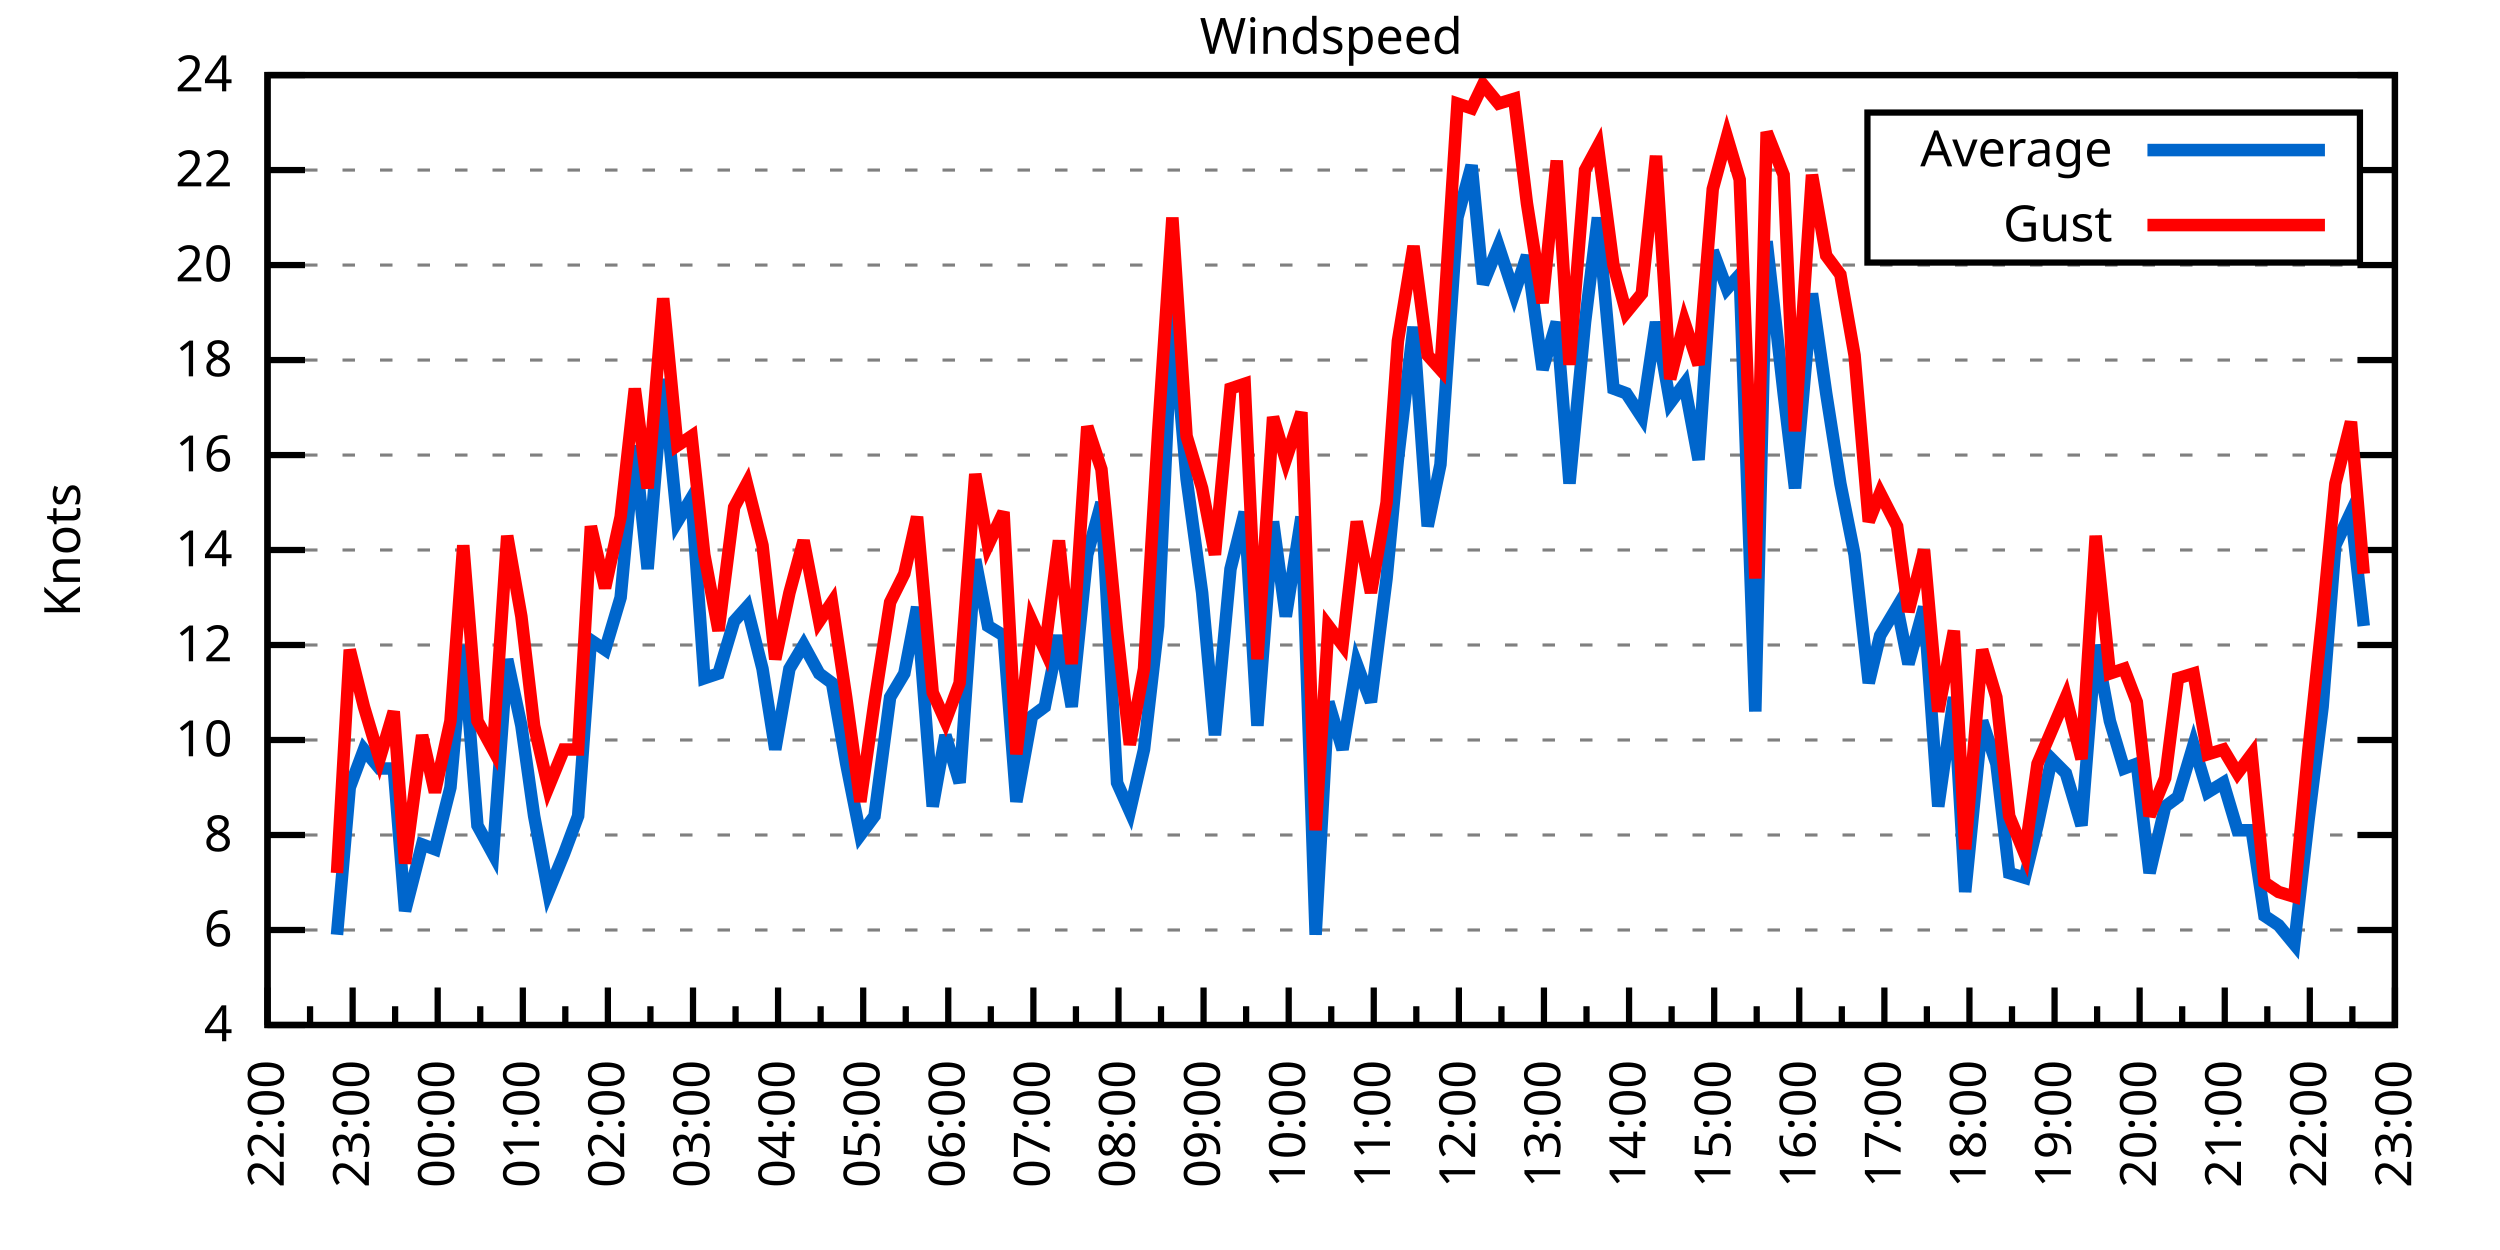
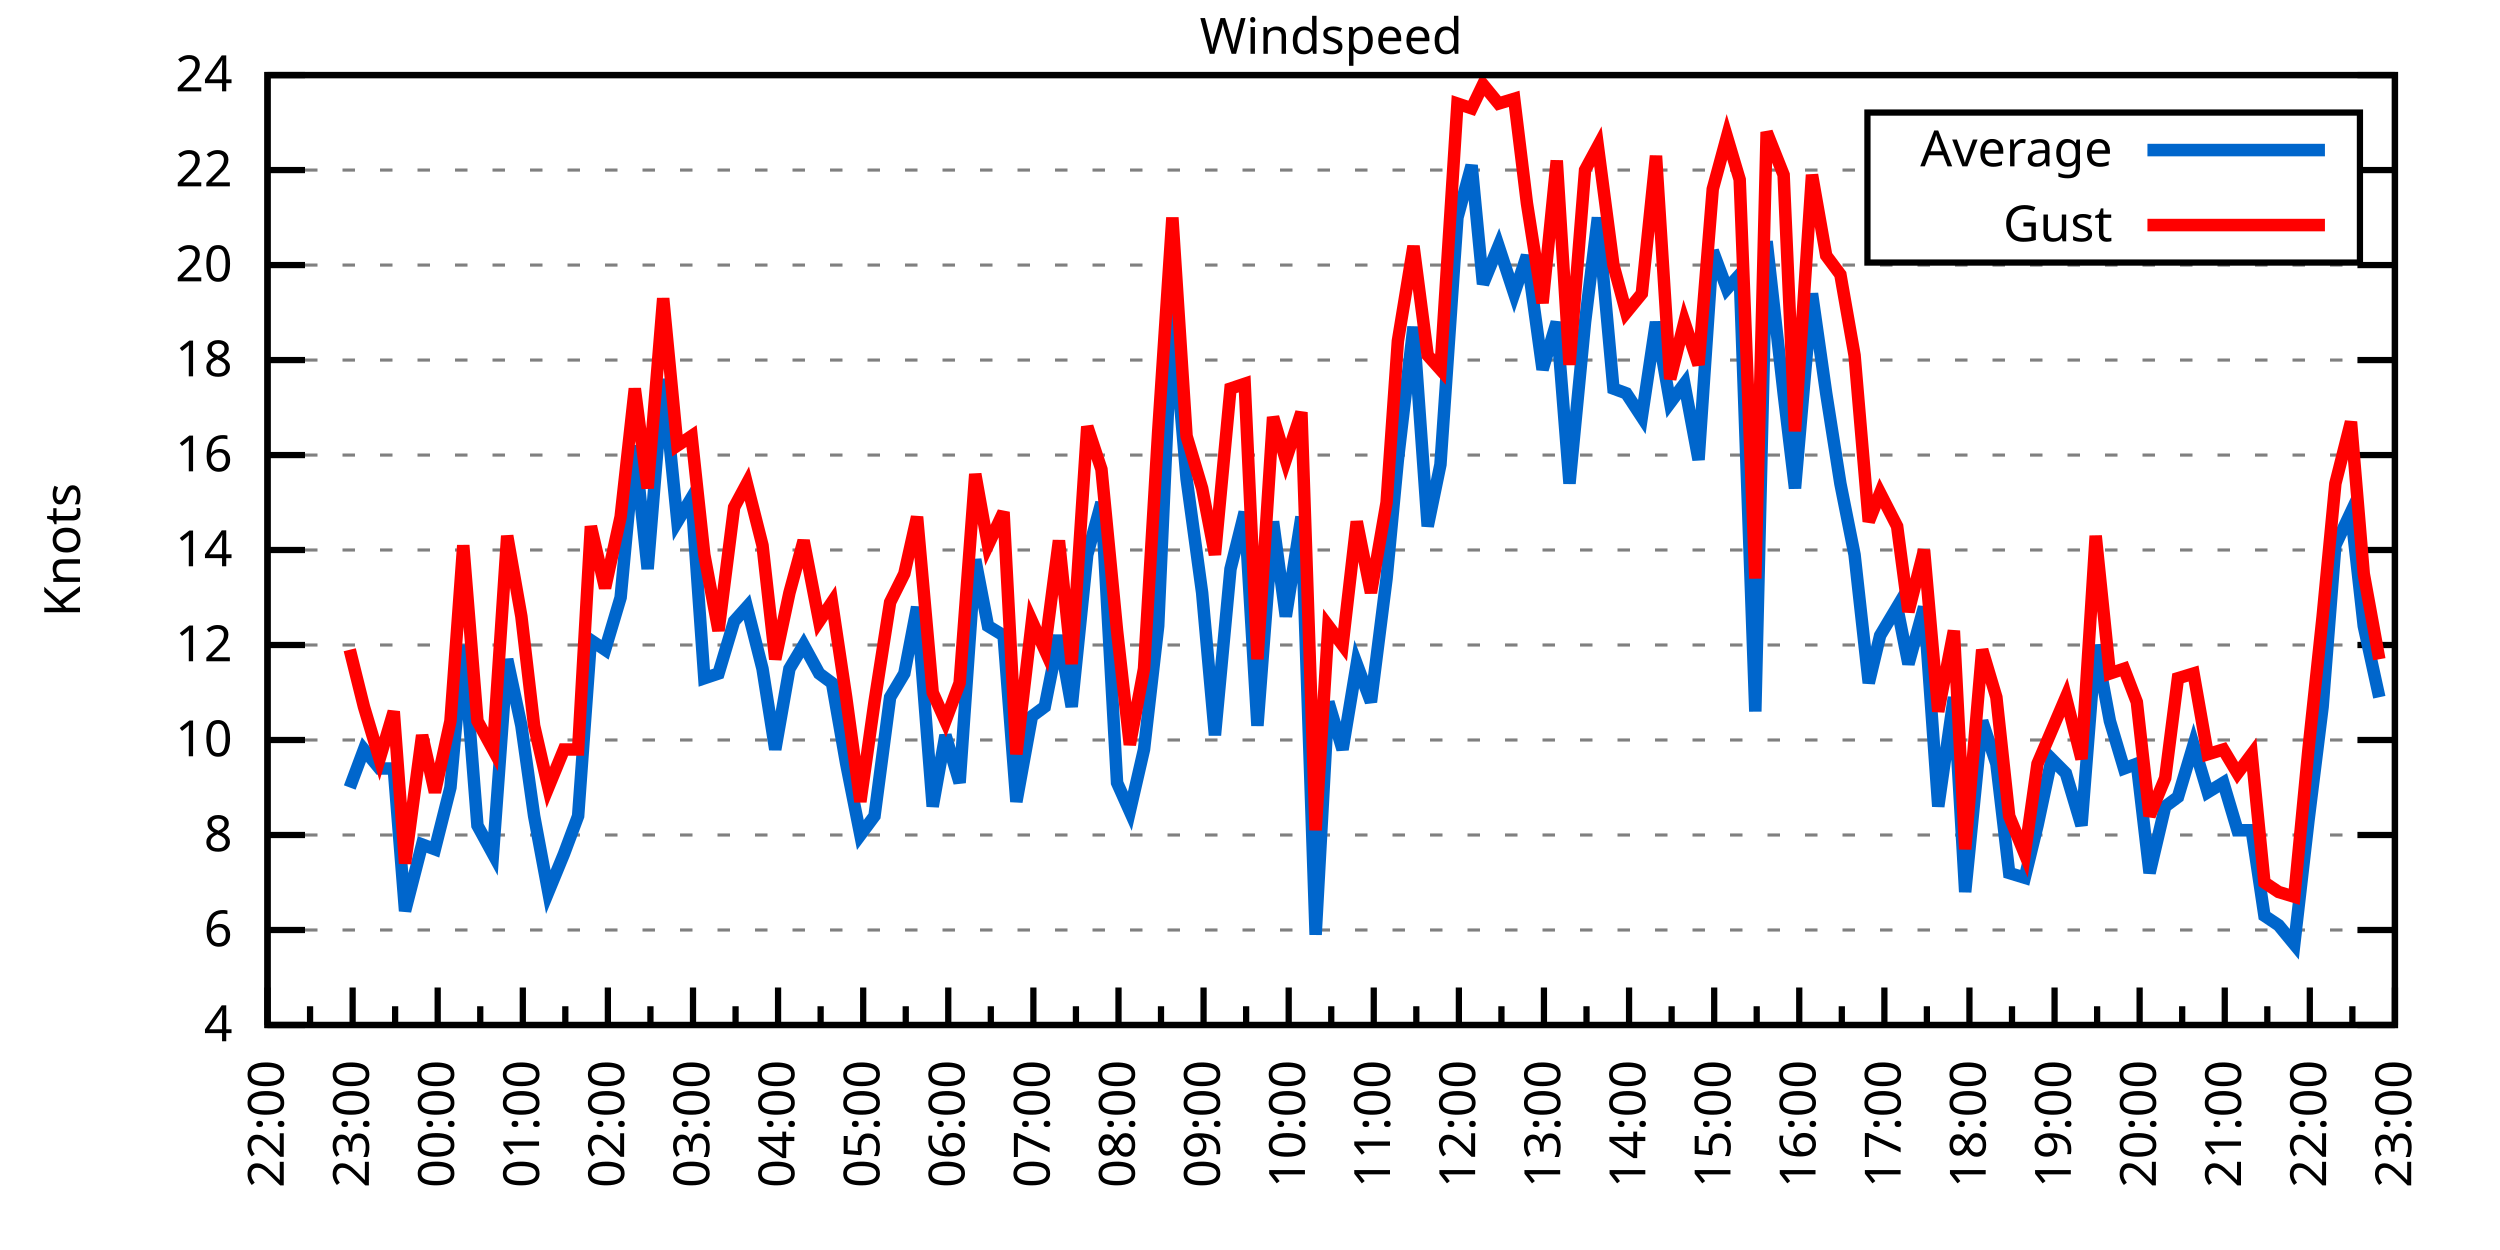
<svg xmlns="http://www.w3.org/2000/svg" xmlns:xlink="http://www.w3.org/1999/xlink" width="400" height="200" viewBox="0 0 400 200">
  <g id="gnuplot_canvas">
    <rect x="0" y="0" width="400" height="200" fill="none" />
    <defs>
      <circle id="gpDot" r="0.5" stroke-width="0.5" stroke="currentColor" />
      <path id="gpPt0" stroke-width="0.333" stroke="currentColor" d="M-1,0 h2 M0,-1 v2" />
      <path id="gpPt1" stroke-width="0.333" stroke="currentColor" d="M-1,-1 L1,1 M1,-1 L-1,1" />
      <path id="gpPt2" stroke-width="0.333" stroke="currentColor" d="M-1,0 L1,0 M0,-1 L0,1 M-1,-1 L1,1 M-1,1 L1,-1" />
      <rect id="gpPt3" stroke-width="0.333" stroke="currentColor" x="-1" y="-1" width="2" height="2" />
      <rect id="gpPt4" stroke-width="0.333" stroke="currentColor" fill="currentColor" x="-1" y="-1" width="2" height="2" />
      <circle id="gpPt5" stroke-width="0.333" stroke="currentColor" cx="0" cy="0" r="1" />
      <use xlink:href="#gpPt5" id="gpPt6" fill="currentColor" stroke="none" />
      <path id="gpPt7" stroke-width="0.333" stroke="currentColor" d="M0,-1.33 L-1.33,0.67 L1.33,0.67 z" />
      <use xlink:href="#gpPt7" id="gpPt8" fill="currentColor" stroke="none" />
      <use xlink:href="#gpPt7" id="gpPt9" stroke="currentColor" transform="rotate(180)" />
      <use xlink:href="#gpPt9" id="gpPt10" fill="currentColor" stroke="none" />
      <use xlink:href="#gpPt3" id="gpPt11" stroke="currentColor" transform="rotate(45)" />
      <use xlink:href="#gpPt11" id="gpPt12" fill="currentColor" stroke="none" />
      <path id="gpPt13" stroke-width="0.333" stroke="currentColor" d="M0,1.330 L1.265,0.411 L0.782,-1.067 L-0.782,-1.076 L-1.265,0.411 z" />
      <use xlink:href="#gpPt13" id="gpPt14" fill="currentColor" stroke="none" />
      <filter id="textbox" filterUnits="objectBoundingBox" x="0" y="0" height="1" width="1">
        <feFlood flood-color="white" flood-opacity="1" result="bgnd" />
        <feComposite in="SourceGraphic" in2="bgnd" operator="atop" />
      </filter>
      <filter id="greybox" filterUnits="objectBoundingBox" x="0" y="0" height="1" width="1">
        <feFlood flood-color="lightgrey" flood-opacity="1" result="grey" />
        <feComposite in="SourceGraphic" in2="grey" operator="atop" />
      </filter>
    </defs>
    <g fill="none" color="white" stroke="currentColor" stroke-width="1.00" stroke-linecap="butt" stroke-linejoin="miter">
</g>
    <g fill="none" color="black" stroke="currentColor" stroke-width="1.00" stroke-linecap="butt" stroke-linejoin="miter">
      <g stroke="none" shape-rendering="crispEdges">
        <polygon fill="rgb(255, 255, 255)" points="42.80,164.00 383.18,164.00 383.18,12.02 42.80,12.02 " />
      </g>
    </g>
    <g fill="none" color="black" stroke="currentColor" stroke-width="1.00" stroke-linecap="butt" stroke-linejoin="miter">
</g>
    <g fill="none" color="black" stroke="black" stroke-width="0.50" stroke-linecap="butt" stroke-linejoin="miter">
</g>
    <g fill="none" color="gray" stroke="currentColor" stroke-width="0.50" stroke-linecap="butt" stroke-linejoin="miter">
      <path stroke="gray" stroke-dasharray="2,4" class="gridline" d="M42.80,164.00 L383.19,164.00  " />
    </g>
    <g fill="none" color="gray" stroke="gray" stroke-width="1.00" stroke-linecap="butt" stroke-linejoin="miter">
</g>
    <g fill="none" color="black" stroke="currentColor" stroke-width="1.00" stroke-linecap="butt" stroke-linejoin="miter">
      <path stroke="black" d="M42.80,164.00 L48.80,164.00 M383.19,164.00 L377.19,164.00  " />
      <g transform="translate(37.20,166.60)" stroke="none" fill="black" font-family="Sans" font-size="8.00" text-anchor="end">
        <text>
          <tspan font-family="Sans"> 4</tspan>
        </text>
      </g>
    </g>
    <g fill="none" color="black" stroke="currentColor" stroke-width="1.00" stroke-linecap="butt" stroke-linejoin="miter">
</g>
    <g fill="none" color="black" stroke="black" stroke-width="0.50" stroke-linecap="butt" stroke-linejoin="miter">
</g>
    <g fill="none" color="gray" stroke="currentColor" stroke-width="0.50" stroke-linecap="butt" stroke-linejoin="miter">
      <path stroke="gray" stroke-dasharray="2,4" class="gridline" d="M42.80,148.80 L383.19,148.80  " />
    </g>
    <g fill="none" color="gray" stroke="gray" stroke-width="1.00" stroke-linecap="butt" stroke-linejoin="miter">
</g>
    <g fill="none" color="black" stroke="currentColor" stroke-width="1.00" stroke-linecap="butt" stroke-linejoin="miter">
      <path stroke="black" d="M42.80,148.80 L48.80,148.80 M383.19,148.80 L377.19,148.80  " />
      <g transform="translate(37.20,151.40)" stroke="none" fill="black" font-family="Sans" font-size="8.00" text-anchor="end">
        <text>
          <tspan font-family="Sans"> 6</tspan>
        </text>
      </g>
    </g>
    <g fill="none" color="black" stroke="currentColor" stroke-width="1.00" stroke-linecap="butt" stroke-linejoin="miter">
</g>
    <g fill="none" color="black" stroke="black" stroke-width="0.50" stroke-linecap="butt" stroke-linejoin="miter">
</g>
    <g fill="none" color="gray" stroke="currentColor" stroke-width="0.50" stroke-linecap="butt" stroke-linejoin="miter">
      <path stroke="gray" stroke-dasharray="2,4" class="gridline" d="M42.80,133.60 L383.19,133.60  " />
    </g>
    <g fill="none" color="gray" stroke="gray" stroke-width="1.00" stroke-linecap="butt" stroke-linejoin="miter">
</g>
    <g fill="none" color="black" stroke="currentColor" stroke-width="1.00" stroke-linecap="butt" stroke-linejoin="miter">
      <path stroke="black" d="M42.80,133.60 L48.80,133.60 M383.19,133.60 L377.19,133.60  " />
      <g transform="translate(37.20,136.20)" stroke="none" fill="black" font-family="Sans" font-size="8.00" text-anchor="end">
        <text>
          <tspan font-family="Sans"> 8</tspan>
        </text>
      </g>
    </g>
    <g fill="none" color="black" stroke="currentColor" stroke-width="1.00" stroke-linecap="butt" stroke-linejoin="miter">
</g>
    <g fill="none" color="black" stroke="black" stroke-width="0.50" stroke-linecap="butt" stroke-linejoin="miter">
</g>
    <g fill="none" color="gray" stroke="currentColor" stroke-width="0.50" stroke-linecap="butt" stroke-linejoin="miter">
      <path stroke="gray" stroke-dasharray="2,4" class="gridline" d="M42.80,118.40 L383.19,118.40  " />
    </g>
    <g fill="none" color="gray" stroke="gray" stroke-width="1.00" stroke-linecap="butt" stroke-linejoin="miter">
</g>
    <g fill="none" color="black" stroke="currentColor" stroke-width="1.00" stroke-linecap="butt" stroke-linejoin="miter">
      <path stroke="black" d="M42.80,118.40 L48.80,118.40 M383.19,118.40 L377.19,118.40  " />
      <g transform="translate(37.20,121.00)" stroke="none" fill="black" font-family="Sans" font-size="8.00" text-anchor="end">
        <text>
          <tspan font-family="Sans"> 10</tspan>
        </text>
      </g>
    </g>
    <g fill="none" color="black" stroke="currentColor" stroke-width="1.00" stroke-linecap="butt" stroke-linejoin="miter">
</g>
    <g fill="none" color="black" stroke="black" stroke-width="0.50" stroke-linecap="butt" stroke-linejoin="miter">
</g>
    <g fill="none" color="gray" stroke="currentColor" stroke-width="0.50" stroke-linecap="butt" stroke-linejoin="miter">
      <path stroke="gray" stroke-dasharray="2,4" class="gridline" d="M42.80,103.20 L383.19,103.20  " />
    </g>
    <g fill="none" color="gray" stroke="gray" stroke-width="1.00" stroke-linecap="butt" stroke-linejoin="miter">
</g>
    <g fill="none" color="black" stroke="currentColor" stroke-width="1.00" stroke-linecap="butt" stroke-linejoin="miter">
      <path stroke="black" d="M42.80,103.20 L48.80,103.20 M383.19,103.20 L377.19,103.20  " />
      <g transform="translate(37.20,105.80)" stroke="none" fill="black" font-family="Sans" font-size="8.00" text-anchor="end">
        <text>
          <tspan font-family="Sans"> 12</tspan>
        </text>
      </g>
    </g>
    <g fill="none" color="black" stroke="currentColor" stroke-width="1.00" stroke-linecap="butt" stroke-linejoin="miter">
</g>
    <g fill="none" color="black" stroke="black" stroke-width="0.50" stroke-linecap="butt" stroke-linejoin="miter">
</g>
    <g fill="none" color="gray" stroke="currentColor" stroke-width="0.50" stroke-linecap="butt" stroke-linejoin="miter">
      <path stroke="gray" stroke-dasharray="2,4" class="gridline" d="M42.80,88.00 L383.19,88.00  " />
    </g>
    <g fill="none" color="gray" stroke="gray" stroke-width="1.00" stroke-linecap="butt" stroke-linejoin="miter">
</g>
    <g fill="none" color="black" stroke="currentColor" stroke-width="1.00" stroke-linecap="butt" stroke-linejoin="miter">
      <path stroke="black" d="M42.80,88.00 L48.80,88.00 M383.19,88.00 L377.19,88.00  " />
      <g transform="translate(37.20,90.60)" stroke="none" fill="black" font-family="Sans" font-size="8.00" text-anchor="end">
        <text>
          <tspan font-family="Sans"> 14</tspan>
        </text>
      </g>
    </g>
    <g fill="none" color="black" stroke="currentColor" stroke-width="1.00" stroke-linecap="butt" stroke-linejoin="miter">
</g>
    <g fill="none" color="black" stroke="black" stroke-width="0.50" stroke-linecap="butt" stroke-linejoin="miter">
</g>
    <g fill="none" color="gray" stroke="currentColor" stroke-width="0.50" stroke-linecap="butt" stroke-linejoin="miter">
      <path stroke="gray" stroke-dasharray="2,4" class="gridline" d="M42.80,72.81 L383.19,72.81  " />
    </g>
    <g fill="none" color="gray" stroke="gray" stroke-width="1.00" stroke-linecap="butt" stroke-linejoin="miter">
</g>
    <g fill="none" color="black" stroke="currentColor" stroke-width="1.00" stroke-linecap="butt" stroke-linejoin="miter">
      <path stroke="black" d="M42.80,72.81 L48.80,72.81 M383.19,72.81 L377.19,72.81  " />
      <g transform="translate(37.20,75.41)" stroke="none" fill="black" font-family="Sans" font-size="8.00" text-anchor="end">
        <text>
          <tspan font-family="Sans"> 16</tspan>
        </text>
      </g>
    </g>
    <g fill="none" color="black" stroke="currentColor" stroke-width="1.00" stroke-linecap="butt" stroke-linejoin="miter">
</g>
    <g fill="none" color="black" stroke="black" stroke-width="0.50" stroke-linecap="butt" stroke-linejoin="miter">
</g>
    <g fill="none" color="gray" stroke="currentColor" stroke-width="0.50" stroke-linecap="butt" stroke-linejoin="miter">
      <path stroke="gray" stroke-dasharray="2,4" class="gridline" d="M42.80,57.61 L383.19,57.61  " />
    </g>
    <g fill="none" color="gray" stroke="gray" stroke-width="1.00" stroke-linecap="butt" stroke-linejoin="miter">
</g>
    <g fill="none" color="black" stroke="currentColor" stroke-width="1.00" stroke-linecap="butt" stroke-linejoin="miter">
      <path stroke="black" d="M42.80,57.61 L48.80,57.61 M383.19,57.61 L377.19,57.61  " />
      <g transform="translate(37.20,60.21)" stroke="none" fill="black" font-family="Sans" font-size="8.00" text-anchor="end">
        <text>
          <tspan font-family="Sans"> 18</tspan>
        </text>
      </g>
    </g>
    <g fill="none" color="black" stroke="currentColor" stroke-width="1.00" stroke-linecap="butt" stroke-linejoin="miter">
</g>
    <g fill="none" color="black" stroke="black" stroke-width="0.50" stroke-linecap="butt" stroke-linejoin="miter">
</g>
    <g fill="none" color="gray" stroke="currentColor" stroke-width="0.50" stroke-linecap="butt" stroke-linejoin="miter">
      <path stroke="gray" stroke-dasharray="2,4" class="gridline" d="M42.80,42.41 L383.19,42.41  " />
    </g>
    <g fill="none" color="gray" stroke="gray" stroke-width="1.00" stroke-linecap="butt" stroke-linejoin="miter">
</g>
    <g fill="none" color="black" stroke="currentColor" stroke-width="1.00" stroke-linecap="butt" stroke-linejoin="miter">
      <path stroke="black" d="M42.80,42.41 L48.80,42.41 M383.19,42.41 L377.19,42.41  " />
      <g transform="translate(37.20,45.01)" stroke="none" fill="black" font-family="Sans" font-size="8.00" text-anchor="end">
        <text>
          <tspan font-family="Sans"> 20</tspan>
        </text>
      </g>
    </g>
    <g fill="none" color="black" stroke="currentColor" stroke-width="1.00" stroke-linecap="butt" stroke-linejoin="miter">
</g>
    <g fill="none" color="black" stroke="black" stroke-width="0.50" stroke-linecap="butt" stroke-linejoin="miter">
</g>
    <g fill="none" color="gray" stroke="currentColor" stroke-width="0.50" stroke-linecap="butt" stroke-linejoin="miter">
      <path stroke="gray" stroke-dasharray="2,4" class="gridline" d="M42.80,27.21 L298.79,27.21 M377.59,27.21 L383.19,27.21  " />
    </g>
    <g fill="none" color="gray" stroke="gray" stroke-width="1.00" stroke-linecap="butt" stroke-linejoin="miter">
</g>
    <g fill="none" color="black" stroke="currentColor" stroke-width="1.00" stroke-linecap="butt" stroke-linejoin="miter">
      <path stroke="black" d="M42.80,27.21 L48.80,27.21 M383.19,27.21 L377.19,27.21  " />
      <g transform="translate(37.20,29.81)" stroke="none" fill="black" font-family="Sans" font-size="8.00" text-anchor="end">
        <text>
          <tspan font-family="Sans"> 22</tspan>
        </text>
      </g>
    </g>
    <g fill="none" color="black" stroke="currentColor" stroke-width="1.00" stroke-linecap="butt" stroke-linejoin="miter">
</g>
    <g fill="none" color="black" stroke="black" stroke-width="0.50" stroke-linecap="butt" stroke-linejoin="miter">
</g>
    <g fill="none" color="gray" stroke="currentColor" stroke-width="0.50" stroke-linecap="butt" stroke-linejoin="miter">
      <path stroke="gray" stroke-dasharray="2,4" class="gridline" d="M42.80,12.01 L383.19,12.01  " />
    </g>
    <g fill="none" color="gray" stroke="gray" stroke-width="1.00" stroke-linecap="butt" stroke-linejoin="miter">
</g>
    <g fill="none" color="black" stroke="currentColor" stroke-width="1.00" stroke-linecap="butt" stroke-linejoin="miter">
      <path stroke="black" d="M42.80,12.01 L48.80,12.01 M383.19,12.01 L377.19,12.01  " />
      <g transform="translate(37.20,14.61)" stroke="none" fill="black" font-family="Sans" font-size="8.00" text-anchor="end">
        <text>
          <tspan font-family="Sans"> 24</tspan>
        </text>
      </g>
    </g>
    <g fill="none" color="black" stroke="currentColor" stroke-width="1.00" stroke-linecap="butt" stroke-linejoin="miter">
      <path stroke="black" d="M42.80,164.00 L42.80,158.00  " />
      <g transform="translate(45.40,169.60) rotate(270)" stroke="none" fill="black" font-family="Sans" font-size="8.00" text-anchor="end">
        <text>
          <tspan font-family="Sans">22:00</tspan>
        </text>
      </g>
    </g>
    <g fill="none" color="black" stroke="currentColor" stroke-width="1.00" stroke-linecap="butt" stroke-linejoin="miter">
      <path stroke="black" d="M49.61,164.00 L49.61,161.00 M56.42,164.00 L56.42,158.00  " />
      <g transform="translate(59.02,169.60) rotate(270)" stroke="none" fill="black" font-family="Sans" font-size="8.00" text-anchor="end">
        <text>
          <tspan font-family="Sans">23:00</tspan>
        </text>
      </g>
    </g>
    <g fill="none" color="black" stroke="currentColor" stroke-width="1.00" stroke-linecap="butt" stroke-linejoin="miter">
      <path stroke="black" d="M63.22,164.00 L63.22,161.00 M70.03,164.00 L70.03,158.00  " />
      <g transform="translate(72.63,169.60) rotate(270)" stroke="none" fill="black" font-family="Sans" font-size="8.00" text-anchor="end">
        <text>
          <tspan font-family="Sans">00:00</tspan>
        </text>
      </g>
    </g>
    <g fill="none" color="black" stroke="currentColor" stroke-width="1.00" stroke-linecap="butt" stroke-linejoin="miter">
      <path stroke="black" d="M76.84,164.00 L76.84,161.00 M83.65,164.00 L83.65,158.00  " />
      <g transform="translate(86.25,169.60) rotate(270)" stroke="none" fill="black" font-family="Sans" font-size="8.00" text-anchor="end">
        <text>
          <tspan font-family="Sans">01:00</tspan>
        </text>
      </g>
    </g>
    <g fill="none" color="black" stroke="currentColor" stroke-width="1.00" stroke-linecap="butt" stroke-linejoin="miter">
      <path stroke="black" d="M90.45,164.00 L90.45,161.00 M97.26,164.00 L97.26,158.00  " />
      <g transform="translate(99.86,169.60) rotate(270)" stroke="none" fill="black" font-family="Sans" font-size="8.00" text-anchor="end">
        <text>
          <tspan font-family="Sans">02:00</tspan>
        </text>
      </g>
    </g>
    <g fill="none" color="black" stroke="currentColor" stroke-width="1.00" stroke-linecap="butt" stroke-linejoin="miter">
      <path stroke="black" d="M104.07,164.00 L104.07,161.00 M110.88,164.00 L110.88,158.00  " />
      <g transform="translate(113.48,169.60) rotate(270)" stroke="none" fill="black" font-family="Sans" font-size="8.00" text-anchor="end">
        <text>
          <tspan font-family="Sans">03:00</tspan>
        </text>
      </g>
    </g>
    <g fill="none" color="black" stroke="currentColor" stroke-width="1.00" stroke-linecap="butt" stroke-linejoin="miter">
      <path stroke="black" d="M117.69,164.00 L117.69,161.00 M124.49,164.00 L124.49,158.00  " />
      <g transform="translate(127.09,169.60) rotate(270)" stroke="none" fill="black" font-family="Sans" font-size="8.00" text-anchor="end">
        <text>
          <tspan font-family="Sans">04:00</tspan>
        </text>
      </g>
    </g>
    <g fill="none" color="black" stroke="currentColor" stroke-width="1.00" stroke-linecap="butt" stroke-linejoin="miter">
      <path stroke="black" d="M131.30,164.00 L131.30,161.00 M138.11,164.00 L138.11,158.00  " />
      <g transform="translate(140.71,169.60) rotate(270)" stroke="none" fill="black" font-family="Sans" font-size="8.00" text-anchor="end">
        <text>
          <tspan font-family="Sans">05:00</tspan>
        </text>
      </g>
    </g>
    <g fill="none" color="black" stroke="currentColor" stroke-width="1.00" stroke-linecap="butt" stroke-linejoin="miter">
      <path stroke="black" d="M144.92,164.00 L144.92,161.00 M151.72,164.00 L151.72,158.00  " />
      <g transform="translate(154.32,169.60) rotate(270)" stroke="none" fill="black" font-family="Sans" font-size="8.00" text-anchor="end">
        <text>
          <tspan font-family="Sans">06:00</tspan>
        </text>
      </g>
    </g>
    <g fill="none" color="black" stroke="currentColor" stroke-width="1.00" stroke-linecap="butt" stroke-linejoin="miter">
      <path stroke="black" d="M158.53,164.00 L158.53,161.00 M165.34,164.00 L165.34,158.00  " />
      <g transform="translate(167.94,169.60) rotate(270)" stroke="none" fill="black" font-family="Sans" font-size="8.00" text-anchor="end">
        <text>
          <tspan font-family="Sans">07:00</tspan>
        </text>
      </g>
    </g>
    <g fill="none" color="black" stroke="currentColor" stroke-width="1.00" stroke-linecap="butt" stroke-linejoin="miter">
      <path stroke="black" d="M172.15,164.00 L172.15,161.00 M178.96,164.00 L178.96,158.00  " />
      <g transform="translate(181.56,169.60) rotate(270)" stroke="none" fill="black" font-family="Sans" font-size="8.00" text-anchor="end">
        <text>
          <tspan font-family="Sans">08:00</tspan>
        </text>
      </g>
    </g>
    <g fill="none" color="black" stroke="currentColor" stroke-width="1.00" stroke-linecap="butt" stroke-linejoin="miter">
      <path stroke="black" d="M185.76,164.00 L185.76,161.00 M192.57,164.00 L192.57,158.00  " />
      <g transform="translate(195.17,169.60) rotate(270)" stroke="none" fill="black" font-family="Sans" font-size="8.00" text-anchor="end">
        <text>
          <tspan font-family="Sans">09:00</tspan>
        </text>
      </g>
    </g>
    <g fill="none" color="black" stroke="currentColor" stroke-width="1.00" stroke-linecap="butt" stroke-linejoin="miter">
      <path stroke="black" d="M199.38,164.00 L199.38,161.00 M206.19,164.00 L206.19,158.00  " />
      <g transform="translate(208.79,169.60) rotate(270)" stroke="none" fill="black" font-family="Sans" font-size="8.00" text-anchor="end">
        <text>
          <tspan font-family="Sans">10:00</tspan>
        </text>
      </g>
    </g>
    <g fill="none" color="black" stroke="currentColor" stroke-width="1.00" stroke-linecap="butt" stroke-linejoin="miter">
      <path stroke="black" d="M213.00,164.00 L213.00,161.00 M219.80,164.00 L219.80,158.00  " />
      <g transform="translate(222.40,169.60) rotate(270)" stroke="none" fill="black" font-family="Sans" font-size="8.00" text-anchor="end">
        <text>
          <tspan font-family="Sans">11:00</tspan>
        </text>
      </g>
    </g>
    <g fill="none" color="black" stroke="currentColor" stroke-width="1.00" stroke-linecap="butt" stroke-linejoin="miter">
      <path stroke="black" d="M226.61,164.00 L226.61,161.00 M233.42,164.00 L233.42,158.00  " />
      <g transform="translate(236.02,169.60) rotate(270)" stroke="none" fill="black" font-family="Sans" font-size="8.00" text-anchor="end">
        <text>
          <tspan font-family="Sans">12:00</tspan>
        </text>
      </g>
    </g>
    <g fill="none" color="black" stroke="currentColor" stroke-width="1.00" stroke-linecap="butt" stroke-linejoin="miter">
      <path stroke="black" d="M240.23,164.00 L240.23,161.00 M247.03,164.00 L247.03,158.00  " />
      <g transform="translate(249.63,169.60) rotate(270)" stroke="none" fill="black" font-family="Sans" font-size="8.00" text-anchor="end">
        <text>
          <tspan font-family="Sans">13:00</tspan>
        </text>
      </g>
    </g>
    <g fill="none" color="black" stroke="currentColor" stroke-width="1.00" stroke-linecap="butt" stroke-linejoin="miter">
      <path stroke="black" d="M253.84,164.00 L253.84,161.00 M260.65,164.00 L260.65,158.00  " />
      <g transform="translate(263.25,169.60) rotate(270)" stroke="none" fill="black" font-family="Sans" font-size="8.00" text-anchor="end">
        <text>
          <tspan font-family="Sans">14:00</tspan>
        </text>
      </g>
    </g>
    <g fill="none" color="black" stroke="currentColor" stroke-width="1.00" stroke-linecap="butt" stroke-linejoin="miter">
      <path stroke="black" d="M267.46,164.00 L267.46,161.00 M274.27,164.00 L274.27,158.00  " />
      <g transform="translate(276.87,169.60) rotate(270)" stroke="none" fill="black" font-family="Sans" font-size="8.00" text-anchor="end">
        <text>
          <tspan font-family="Sans">15:00</tspan>
        </text>
      </g>
    </g>
    <g fill="none" color="black" stroke="currentColor" stroke-width="1.00" stroke-linecap="butt" stroke-linejoin="miter">
      <path stroke="black" d="M281.07,164.00 L281.07,161.00 M287.88,164.00 L287.88,158.00  " />
      <g transform="translate(290.48,169.60) rotate(270)" stroke="none" fill="black" font-family="Sans" font-size="8.00" text-anchor="end">
        <text>
          <tspan font-family="Sans">16:00</tspan>
        </text>
      </g>
    </g>
    <g fill="none" color="black" stroke="currentColor" stroke-width="1.00" stroke-linecap="butt" stroke-linejoin="miter">
      <path stroke="black" d="M294.69,164.00 L294.69,161.00 M301.50,164.00 L301.50,158.00  " />
      <g transform="translate(304.10,169.60) rotate(270)" stroke="none" fill="black" font-family="Sans" font-size="8.00" text-anchor="end">
        <text>
          <tspan font-family="Sans">17:00</tspan>
        </text>
      </g>
    </g>
    <g fill="none" color="black" stroke="currentColor" stroke-width="1.00" stroke-linecap="butt" stroke-linejoin="miter">
      <path stroke="black" d="M308.30,164.00 L308.30,161.00 M315.11,164.00 L315.11,158.00  " />
      <g transform="translate(317.71,169.60) rotate(270)" stroke="none" fill="black" font-family="Sans" font-size="8.00" text-anchor="end">
        <text>
          <tspan font-family="Sans">18:00</tspan>
        </text>
      </g>
    </g>
    <g fill="none" color="black" stroke="currentColor" stroke-width="1.00" stroke-linecap="butt" stroke-linejoin="miter">
      <path stroke="black" d="M321.92,164.00 L321.92,161.00 M328.73,164.00 L328.73,158.00  " />
      <g transform="translate(331.33,169.60) rotate(270)" stroke="none" fill="black" font-family="Sans" font-size="8.00" text-anchor="end">
        <text>
          <tspan font-family="Sans">19:00</tspan>
        </text>
      </g>
    </g>
    <g fill="none" color="black" stroke="currentColor" stroke-width="1.00" stroke-linecap="butt" stroke-linejoin="miter">
      <path stroke="black" d="M335.54,164.00 L335.54,161.00 M342.34,164.00 L342.34,158.00  " />
      <g transform="translate(344.94,169.60) rotate(270)" stroke="none" fill="black" font-family="Sans" font-size="8.00" text-anchor="end">
        <text>
          <tspan font-family="Sans">20:00</tspan>
        </text>
      </g>
    </g>
    <g fill="none" color="black" stroke="currentColor" stroke-width="1.00" stroke-linecap="butt" stroke-linejoin="miter">
      <path stroke="black" d="M349.15,164.00 L349.15,161.00 M355.96,164.00 L355.96,158.00  " />
      <g transform="translate(358.56,169.60) rotate(270)" stroke="none" fill="black" font-family="Sans" font-size="8.00" text-anchor="end">
        <text>
          <tspan font-family="Sans">21:00</tspan>
        </text>
      </g>
    </g>
    <g fill="none" color="black" stroke="currentColor" stroke-width="1.00" stroke-linecap="butt" stroke-linejoin="miter">
      <path stroke="black" d="M362.77,164.00 L362.77,161.00 M369.57,164.00 L369.57,158.00  " />
      <g transform="translate(372.17,169.60) rotate(270)" stroke="none" fill="black" font-family="Sans" font-size="8.00" text-anchor="end">
        <text>
          <tspan font-family="Sans">22:00</tspan>
        </text>
      </g>
    </g>
    <g fill="none" color="black" stroke="currentColor" stroke-width="1.00" stroke-linecap="butt" stroke-linejoin="miter">
      <path stroke="black" d="M376.38,164.00 L376.38,161.00 M383.19,164.00 L383.19,158.00  " />
      <g transform="translate(385.79,169.60) rotate(270)" stroke="none" fill="black" font-family="Sans" font-size="8.00" text-anchor="end">
        <text>
          <tspan font-family="Sans">23:00</tspan>
        </text>
      </g>
    </g>
    <g fill="none" color="black" stroke="currentColor" stroke-width="1.00" stroke-linecap="butt" stroke-linejoin="miter">
</g>
    <g fill="none" color="black" stroke="currentColor" stroke-width="1.00" stroke-linecap="butt" stroke-linejoin="miter">
      <path stroke="black" d="M42.80,12.01 L42.80,164.00 L383.19,164.00 L383.19,12.01 L42.80,12.01 Z  " />
    </g>
    <g fill="none" color="black" stroke="currentColor" stroke-width="1.00" stroke-linecap="butt" stroke-linejoin="miter">
      <g transform="translate(12.80,88.01) rotate(270)" stroke="none" fill="black" font-family="Sans" font-size="8.00" text-anchor="middle">
        <text>
          <tspan font-family="Sans">Knots</tspan>
        </text>
      </g>
    </g>
    <g fill="none" color="black" stroke="currentColor" stroke-width="1.00" stroke-linecap="butt" stroke-linejoin="miter">
</g>
    <g fill="none" color="black" stroke="currentColor" stroke-width="1.00" stroke-linecap="butt" stroke-linejoin="miter">
      <path stroke="black" d="M298.79,42.01 L298.79,18.01 L377.59,18.01 L377.59,42.01 L298.79,42.01 Z  " />
    </g>
    <g id="Windspeed_plot_1">
      <g fill="none" color="white" stroke="black" stroke-width="2.00" stroke-linecap="butt" stroke-linejoin="miter">
</g>
      <g fill="none" color="black" stroke="currentColor" stroke-width="2.00" stroke-linecap="butt" stroke-linejoin="miter">
        <g transform="translate(337.99,26.61)" stroke="none" fill="black" font-family="Sans" font-size="8.00" text-anchor="end">
          <text>
            <tspan font-family="Sans">Average</tspan>
          </text>
        </g>
      </g>
      <g fill="none" color="black" stroke="currentColor" stroke-width="2.00" stroke-linecap="butt" stroke-linejoin="miter">
-         <path stroke="rgb(  0, 102, 204)" d="M343.59,24.01 L371.99,24.01 M53.92,149.56 L55.96,126.00 L58.23,119.92 L60.73,122.96 L63.00,122.96 L64.81,145.76   L67.54,135.12 L69.58,135.88 L72.07,126.00 L74.12,103.20 L76.39,132.08 L78.88,136.64 L81.15,105.48 L83.42,116.12   L85.46,130.56 L87.73,142.72 L90.23,136.64 L92.50,130.56 L94.54,102.44 L96.81,103.96 L99.30,95.60 L101.57,71.29   L103.62,91.04 L106.11,60.65 L108.38,83.45 L110.65,79.65 L112.69,108.52 L114.96,107.76 L117.46,99.40 L119.50,97.12   L122.00,107.00 L124.04,119.92 L126.31,107.00 L128.58,103.20 L131.07,107.76 L133.12,109.28 L135.39,122.20 L137.66,133.60   L139.92,130.56 L142.42,111.56 L144.69,107.76 L146.73,97.12 L149.23,129.04 L151.27,117.64 L153.54,125.24 L156.04,89.52   L158.08,100.16 L160.57,101.68 L162.62,128.28 L165.11,114.60 L167.16,113.08 L169.43,101.68 L171.47,113.08 L173.96,88.76   L176.23,80.41 L178.73,125.24 L180.77,129.80 L183.04,119.92 L185.31,100.16 L187.58,50.01 L189.85,76.61 L192.34,94.84   L194.39,117.64 L196.88,91.04 L199.15,81.93 L201.19,116.12 L203.69,83.45 L205.73,98.64 L208.23,82.69 L210.50,149.56   L212.54,112.32 L214.81,119.92 L217.08,106.24 L219.35,112.32 L221.85,92.56 L223.66,73.57 L226.16,52.29 L228.43,84.21   L230.47,74.33 L233.19,34.81 L235.46,26.45 L237.28,45.45 L239.77,39.37 L242.27,46.97 L244.31,40.89 L246.81,59.13   L249.08,51.53 L251.12,77.37 L253.61,51.53 L255.66,34.81 L258.15,62.17 L260.20,62.93 L262.69,66.73 L264.96,51.53   L267.23,64.45 L269.50,61.41 L271.77,73.57 L274.04,40.13 L276.31,46.21 L278.35,43.93 L280.85,113.84 L282.66,38.61   L285.38,62.93 L287.20,78.13 L289.92,46.97 L292.19,62.93 L294.46,77.37 L296.73,88.76 L299.00,109.28 L300.82,101.68   L303.54,97.12 L305.35,106.24 L307.85,97.12 L310.12,129.04 L312.62,111.56 L314.43,142.72 L317.15,115.36 L319.42,122.20   L321.47,139.68 L323.96,140.44 L326.00,132.08 L328.27,121.44 L330.54,123.72 L333.04,132.08 L335.31,103.20 L337.58,115.36   L339.85,122.96 L341.89,122.20 L343.93,139.68 L346.43,129.04 L348.47,127.52 L350.97,119.16 L353.24,126.76 L355.73,125.24   L358.00,132.84 L360.27,132.84 L362.31,146.52 L364.58,148.04 L367.08,151.08 L369.35,131.32 L371.62,113.08 L373.66,87.25   L376.16,81.93 L378.20,100.16  " />
+         <path stroke="rgb(  0, 102, 204)" d="M343.59,24.01 L371.99,24.01 M55.96,126.00 L58.23,119.92 L60.73,122.96 L63.00,122.96 L64.81,145.76 L67.54,135.12   L69.58,135.88 L72.07,126.00 L74.12,103.20 L76.39,132.08 L78.88,136.64 L81.15,105.48 L83.42,116.12 L85.46,130.56   L87.73,142.72 L90.23,136.64 L92.50,130.56 L94.54,102.44 L96.81,103.96 L99.30,95.60 L101.57,71.29 L103.62,91.04   L106.11,60.65 L108.38,83.45 L110.65,79.65 L112.69,108.52 L114.96,107.76 L117.46,99.40 L119.50,97.12 L122.00,107.00   L124.04,119.92 L126.31,107.00 L128.58,103.20 L131.07,107.76 L133.12,109.28 L135.39,122.20 L137.66,133.60 L139.92,130.56   L142.42,111.56 L144.69,107.76 L146.73,97.12 L149.23,129.04 L151.27,117.64 L153.54,125.24 L156.04,89.52 L158.08,100.16   L160.57,101.68 L162.62,128.28 L165.11,114.60 L167.16,113.08 L169.43,101.68 L171.47,113.08 L173.96,88.76 L176.23,80.41   L178.73,125.24 L180.77,129.80 L183.04,119.92 L185.31,100.16 L187.58,50.01 L189.85,76.61 L192.34,94.84 L194.39,117.64   L196.88,91.04 L199.15,81.93 L201.19,116.12 L203.69,83.45 L205.73,98.64 L208.23,82.69 L210.50,149.56 L212.54,112.32   L214.81,119.92 L217.08,106.24 L219.35,112.32 L221.85,92.56 L223.66,73.57 L226.16,52.29 L228.43,84.21 L230.47,74.33   L233.19,34.81 L235.46,26.45 L237.28,45.45 L239.77,39.37 L242.27,46.97 L244.31,40.89 L246.81,59.13 L249.08,51.53   L251.12,77.37 L253.61,51.53 L255.66,34.81 L258.15,62.17 L260.20,62.93 L262.69,66.73 L264.96,51.53 L267.23,64.45   L269.50,61.41 L271.77,73.57 L274.04,40.13 L276.31,46.21 L278.35,43.93 L280.85,113.84 L282.66,38.61 L285.38,62.93   L287.20,78.13 L289.92,46.97 L292.19,62.93 L294.46,77.37 L296.73,88.76 L299.00,109.28 L300.82,101.68 L303.54,97.12   L305.35,106.24 L307.85,97.12 L310.12,129.04 L312.62,111.56 L314.43,142.72 L317.15,115.36 L319.42,122.20 L321.47,139.68   L323.96,140.44 L326.00,132.08 L328.27,121.44 L330.54,123.72 L333.04,132.08 L335.31,103.20 L337.58,115.36 L339.85,122.96   L341.89,122.20 L343.93,139.68 L346.43,129.04 L348.47,127.52 L350.97,119.16 L353.24,126.76 L355.73,125.24 L358.00,132.84   L360.27,132.84 L362.31,146.52 L364.58,148.04 L367.08,151.08 L369.35,131.32 L371.62,113.08 L373.66,87.25 L376.16,81.93   L378.20,100.16 L380.69,111.56  " />
      </g>
    </g>
    <g id="Windspeed_plot_2">
      <g fill="none" color="black" stroke="currentColor" stroke-width="2.00" stroke-linecap="butt" stroke-linejoin="miter">
        <g transform="translate(337.99,38.61)" stroke="none" fill="black" font-family="Sans" font-size="8.00" text-anchor="end">
          <text>
            <tspan font-family="Sans">Gust</tspan>
          </text>
        </g>
      </g>
      <g fill="none" color="black" stroke="currentColor" stroke-width="2.00" stroke-linecap="butt" stroke-linejoin="miter">
-         <path stroke="rgb(255,   0,   0)" d="M343.59,36.01 L371.99,36.01 M53.92,139.68 L55.96,103.96 L58.23,113.08 L60.73,121.44 L63.00,113.84 L64.81,138.16   L67.54,117.64 L69.58,126.76 L72.07,115.36 L74.12,87.25 L76.39,115.36 L78.88,119.92 L81.15,85.73 L83.42,98.64   L85.46,116.12 L87.73,126.00 L90.23,119.92 L92.50,119.92 L94.54,84.21 L96.81,94.08 L99.30,82.69 L101.57,62.17   L103.62,78.13 L106.11,47.73 L108.38,71.29 L110.65,69.77 L112.69,88.76 L114.96,100.92 L117.46,81.17 L119.50,77.37   L122.00,87.25 L124.04,105.48 L126.31,94.84 L128.58,86.49 L131.07,99.40 L133.12,96.36 L135.39,111.56 L137.66,128.28   L139.92,112.32 L142.42,96.36 L144.69,91.80 L146.73,82.69 L149.23,110.80 L151.27,115.36 L153.54,109.28 L156.04,75.85   L158.08,87.25 L160.57,81.93 L162.62,120.68 L165.11,99.40 L167.16,103.96 L169.43,86.49 L171.47,106.24 L173.96,68.25   L176.23,75.09 L178.73,100.92 L180.77,119.16 L183.04,107.00 L185.31,69.01 L187.58,34.81 L189.85,69.77 L192.34,78.13   L194.39,88.76 L196.88,62.17 L199.15,61.41 L201.19,105.48 L203.69,66.73 L205.73,73.57 L208.23,65.97 L210.50,132.84   L212.54,100.16 L214.81,103.20 L217.08,83.45 L219.35,94.84 L221.85,80.41 L223.66,54.57 L226.16,39.37 L228.43,56.85   L230.47,59.13 L233.19,16.57 L235.46,17.33 L237.28,13.53 L239.77,16.57 L242.27,15.81 L244.31,32.53 L246.81,48.49   L249.08,25.69 L251.12,58.37 L253.61,27.21 L255.66,23.41 L258.15,42.41 L260.20,50.01 L262.69,46.97 L264.96,24.93   L267.23,60.65 L269.50,51.53 L271.77,58.37 L274.04,30.25 L276.31,21.89 L278.35,28.73 L280.85,92.56 L282.66,21.13   L285.38,27.97 L287.20,69.01 L289.92,27.97 L292.19,40.89 L294.46,43.93 L296.73,56.85 L299.00,83.45 L300.82,78.89   L303.54,84.21 L305.35,97.88 L307.85,88.00 L310.12,113.84 L312.62,100.92 L314.43,135.88 L317.15,103.96 L319.42,111.56   L321.47,130.56 L323.96,136.64 L326.00,122.20 L328.27,116.88 L330.54,111.56 L333.04,121.44 L335.31,85.73 L337.58,107.76   L339.85,107.00 L341.89,112.32 L343.93,130.56 L346.43,124.48 L348.47,108.52 L350.97,107.76 L353.24,120.68 L355.73,119.92   L358.00,123.72 L360.27,120.68 L362.31,141.20 L364.58,142.72 L367.08,143.48 L369.35,119.92 L371.62,98.64 L373.66,77.37   L376.16,67.49 L378.20,91.80  " />
+         <path stroke="rgb(255,   0,   0)" d="M343.59,36.01 L371.99,36.01 M55.96,103.96 L58.23,113.08 L60.73,121.44 L63.00,113.84 L64.81,138.16 L67.54,117.64   L69.58,126.76 L72.07,115.36 L74.12,87.25 L76.39,115.36 L78.88,119.92 L81.15,85.73 L83.42,98.64 L85.46,116.12   L87.73,126.00 L90.23,119.92 L92.50,119.92 L94.54,84.21 L96.81,94.08 L99.30,82.69 L101.57,62.17 L103.62,78.13   L106.11,47.73 L108.38,71.29 L110.65,69.77 L112.69,88.76 L114.96,100.92 L117.46,81.17 L119.50,77.37 L122.00,87.25   L124.04,105.48 L126.31,94.84 L128.58,86.49 L131.07,99.40 L133.12,96.36 L135.39,111.56 L137.66,128.28 L139.92,112.32   L142.42,96.36 L144.69,91.80 L146.73,82.69 L149.23,110.80 L151.27,115.36 L153.54,109.28 L156.04,75.85 L158.08,87.25   L160.57,81.93 L162.62,120.68 L165.11,99.40 L167.16,103.96 L169.43,86.49 L171.47,106.24 L173.96,68.25 L176.23,75.09   L178.73,100.92 L180.77,119.16 L183.04,107.00 L185.31,69.01 L187.58,34.81 L189.85,69.77 L192.34,78.13 L194.39,88.76   L196.88,62.17 L199.15,61.41 L201.19,105.48 L203.69,66.73 L205.73,73.57 L208.23,65.97 L210.50,132.84 L212.54,100.16   L214.81,103.20 L217.08,83.45 L219.35,94.84 L221.85,80.41 L223.66,54.57 L226.16,39.37 L228.43,56.85 L230.47,59.13   L233.19,16.57 L235.46,17.33 L237.28,13.53 L239.77,16.57 L242.27,15.81 L244.31,32.53 L246.81,48.49 L249.08,25.69   L251.12,58.37 L253.61,27.21 L255.66,23.41 L258.15,42.41 L260.20,50.01 L262.69,46.97 L264.96,24.93 L267.23,60.65   L269.50,51.53 L271.77,58.37 L274.04,30.25 L276.31,21.89 L278.35,28.73 L280.85,92.56 L282.66,21.13 L285.38,27.97   L287.20,69.01 L289.92,27.97 L292.19,40.89 L294.46,43.93 L296.73,56.85 L299.00,83.45 L300.82,78.89 L303.54,84.21   L305.35,97.88 L307.85,88.00 L310.12,113.84 L312.62,100.92 L314.43,135.88 L317.15,103.96 L319.42,111.56 L321.47,130.56   L323.96,136.64 L326.00,122.20 L328.27,116.88 L330.54,111.56 L333.04,121.44 L335.31,85.73 L337.58,107.76 L339.85,107.00   L341.89,112.32 L343.93,130.56 L346.43,124.48 L348.47,108.52 L350.97,107.76 L353.24,120.68 L355.73,119.92 L358.00,123.72   L360.27,120.68 L362.31,141.20 L364.58,142.72 L367.08,143.48 L369.35,119.92 L371.62,98.64 L373.66,77.37 L376.16,67.49   L378.20,91.80 L380.69,105.48  " />
      </g>
    </g>
    <g fill="none" color="black" stroke="currentColor" stroke-width="2.00" stroke-linecap="butt" stroke-linejoin="miter">
</g>
    <g fill="none" color="black" stroke="black" stroke-width="1.00" stroke-linecap="butt" stroke-linejoin="miter">
</g>
    <g fill="none" color="black" stroke="currentColor" stroke-width="1.00" stroke-linecap="butt" stroke-linejoin="miter">
      <path stroke="black" d="M42.80,12.01 L42.80,164.00 L383.19,164.00 L383.19,12.01 L42.80,12.01 Z  " />
    </g>
    <g fill="none" color="black" stroke="currentColor" stroke-width="1.00" stroke-linecap="butt" stroke-linejoin="miter">
      <g transform="translate(212.99,8.61)" stroke="none" fill="black" font-family="Sans" font-size="8.00" text-anchor="middle">
        <text>
          <tspan font-family="Sans">Windspeed</tspan>
        </text>
      </g>
    </g>
    <g fill="none" color="black" stroke="currentColor" stroke-width="1.00" stroke-linecap="butt" stroke-linejoin="miter">
</g>
  </g>
</svg>
